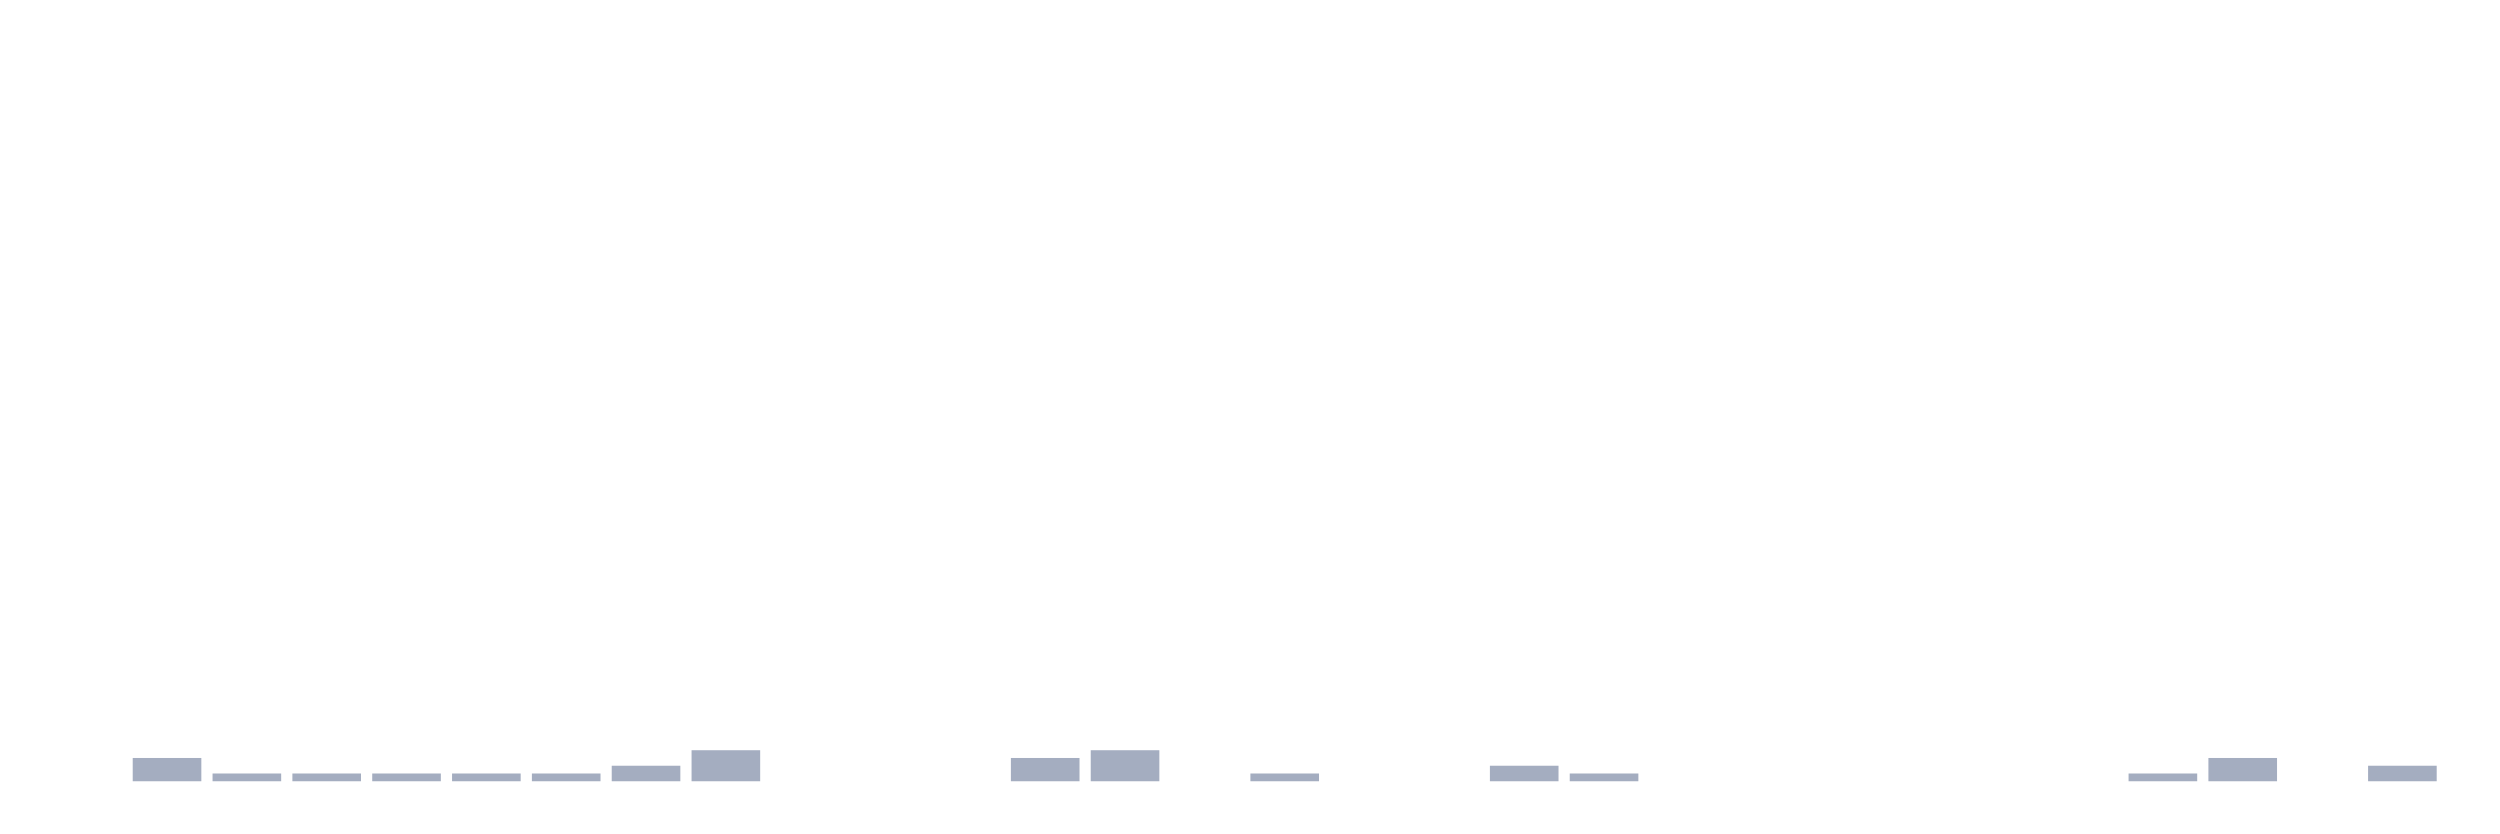
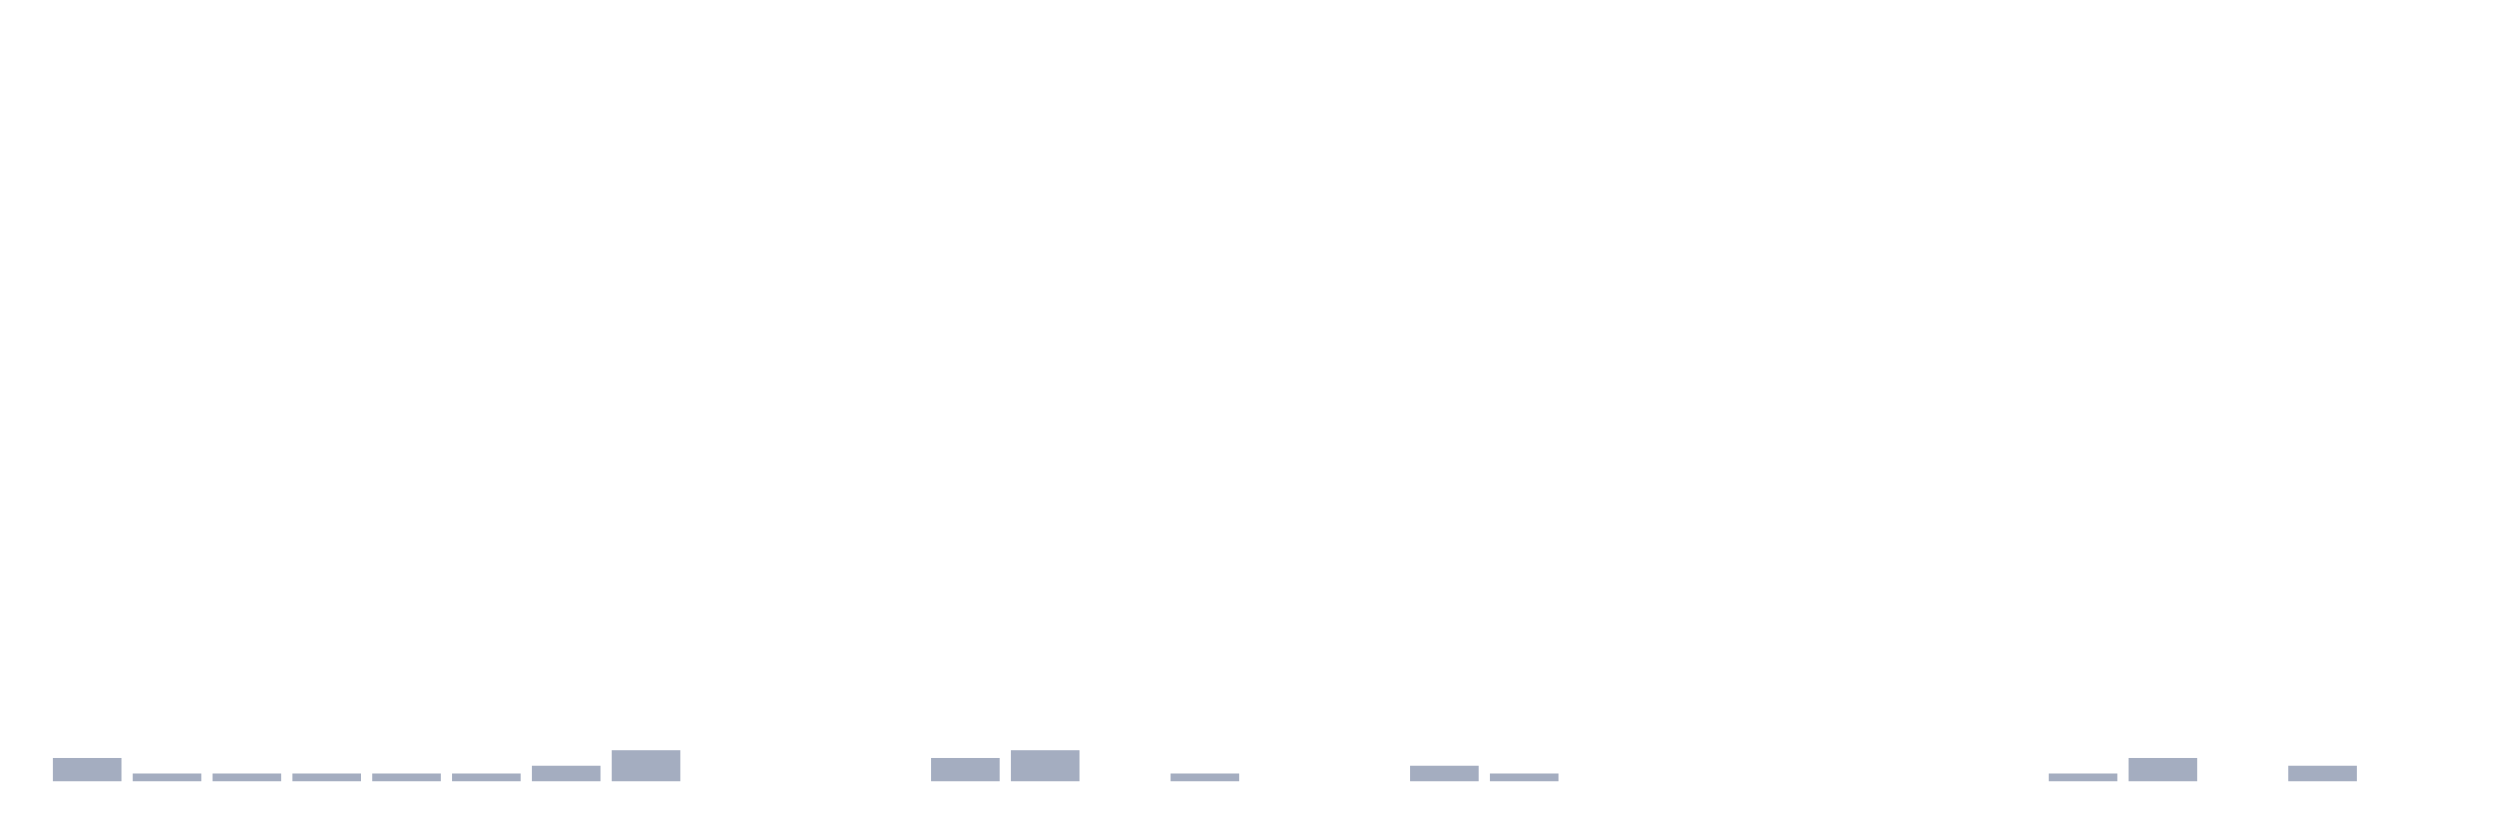
<svg xmlns="http://www.w3.org/2000/svg" viewBox="0 0 480 160">
  <g transform="translate(10,10)">
-     <rect class="bar" x="0.153" width="13.175" y="140" height="0" fill="rgb(164,173,192)" />
-     <rect class="bar" x="15.482" width="13.175" y="135.532" height="4.468" fill="rgb(164,173,192)" />
+     <rect class="bar" x="0.153" width="13.175" y="135.532" height="4.468" fill="rgb(164,173,192)" />
+     <rect class="bar" x="15.482" width="13.175" y="138.511" height="1.489" fill="rgb(164,173,192)" />
    <rect class="bar" x="30.81" width="13.175" y="138.511" height="1.489" fill="rgb(164,173,192)" />
    <rect class="bar" x="46.138" width="13.175" y="138.511" height="1.489" fill="rgb(164,173,192)" />
    <rect class="bar" x="61.466" width="13.175" y="138.511" height="1.489" fill="rgb(164,173,192)" />
    <rect class="bar" x="76.794" width="13.175" y="138.511" height="1.489" fill="rgb(164,173,192)" />
-     <rect class="bar" x="92.123" width="13.175" y="138.511" height="1.489" fill="rgb(164,173,192)" />
-     <rect class="bar" x="107.451" width="13.175" y="137.021" height="2.979" fill="rgb(164,173,192)" />
-     <rect class="bar" x="122.779" width="13.175" y="134.043" height="5.957" fill="rgb(164,173,192)" />
+     <rect class="bar" x="92.123" width="13.175" y="137.021" height="2.979" fill="rgb(164,173,192)" />
+     <rect class="bar" x="107.451" width="13.175" y="134.043" height="5.957" fill="rgb(164,173,192)" />
+     <rect class="bar" x="122.779" width="13.175" y="140" height="0" fill="rgb(164,173,192)" />
    <rect class="bar" x="138.107" width="13.175" y="140" height="0" fill="rgb(164,173,192)" />
    <rect class="bar" x="153.436" width="13.175" y="140" height="0" fill="rgb(164,173,192)" />
-     <rect class="bar" x="168.764" width="13.175" y="140" height="0" fill="rgb(164,173,192)" />
-     <rect class="bar" x="184.092" width="13.175" y="135.532" height="4.468" fill="rgb(164,173,192)" />
-     <rect class="bar" x="199.42" width="13.175" y="134.043" height="5.957" fill="rgb(164,173,192)" />
-     <rect class="bar" x="214.748" width="13.175" y="140" height="0" fill="rgb(164,173,192)" />
-     <rect class="bar" x="230.077" width="13.175" y="138.511" height="1.489" fill="rgb(164,173,192)" />
+     <rect class="bar" x="168.764" width="13.175" y="135.532" height="4.468" fill="rgb(164,173,192)" />
+     <rect class="bar" x="184.092" width="13.175" y="134.043" height="5.957" fill="rgb(164,173,192)" />
+     <rect class="bar" x="199.42" width="13.175" y="140" height="0" fill="rgb(164,173,192)" />
+     <rect class="bar" x="214.748" width="13.175" y="138.511" height="1.489" fill="rgb(164,173,192)" />
+     <rect class="bar" x="230.077" width="13.175" y="140" height="0" fill="rgb(164,173,192)" />
    <rect class="bar" x="245.405" width="13.175" y="140" height="0" fill="rgb(164,173,192)" />
-     <rect class="bar" x="260.733" width="13.175" y="140" height="0" fill="rgb(164,173,192)" />
-     <rect class="bar" x="276.061" width="13.175" y="137.021" height="2.979" fill="rgb(164,173,192)" />
-     <rect class="bar" x="291.39" width="13.175" y="138.511" height="1.489" fill="rgb(164,173,192)" />
+     <rect class="bar" x="260.733" width="13.175" y="137.021" height="2.979" fill="rgb(164,173,192)" />
+     <rect class="bar" x="276.061" width="13.175" y="138.511" height="1.489" fill="rgb(164,173,192)" />
+     <rect class="bar" x="291.39" width="13.175" y="140" height="0" fill="rgb(164,173,192)" />
    <rect class="bar" x="306.718" width="13.175" y="140" height="0" fill="rgb(164,173,192)" />
    <rect class="bar" x="322.046" width="13.175" y="140" height="0" fill="rgb(164,173,192)" />
    <rect class="bar" x="337.374" width="13.175" y="140" height="0" fill="rgb(164,173,192)" />
    <rect class="bar" x="352.702" width="13.175" y="140" height="0" fill="rgb(164,173,192)" />
    <rect class="bar" x="368.031" width="13.175" y="140" height="0" fill="rgb(164,173,192)" />
-     <rect class="bar" x="383.359" width="13.175" y="140" height="0" fill="rgb(164,173,192)" />
-     <rect class="bar" x="398.687" width="13.175" y="138.511" height="1.489" fill="rgb(164,173,192)" />
-     <rect class="bar" x="414.015" width="13.175" y="135.532" height="4.468" fill="rgb(164,173,192)" />
-     <rect class="bar" x="429.344" width="13.175" y="140" height="0" fill="rgb(164,173,192)" />
-     <rect class="bar" x="444.672" width="13.175" y="137.021" height="2.979" fill="rgb(164,173,192)" />
+     <rect class="bar" x="383.359" width="13.175" y="138.511" height="1.489" fill="rgb(164,173,192)" />
+     <rect class="bar" x="398.687" width="13.175" y="135.532" height="4.468" fill="rgb(164,173,192)" />
+     <rect class="bar" x="414.015" width="13.175" y="140" height="0" fill="rgb(164,173,192)" />
+     <rect class="bar" x="429.344" width="13.175" y="137.021" height="2.979" fill="rgb(164,173,192)" />
+     <rect class="bar" x="444.672" width="13.175" y="140" height="0" fill="rgb(164,173,192)" />
  </g>
</svg>
